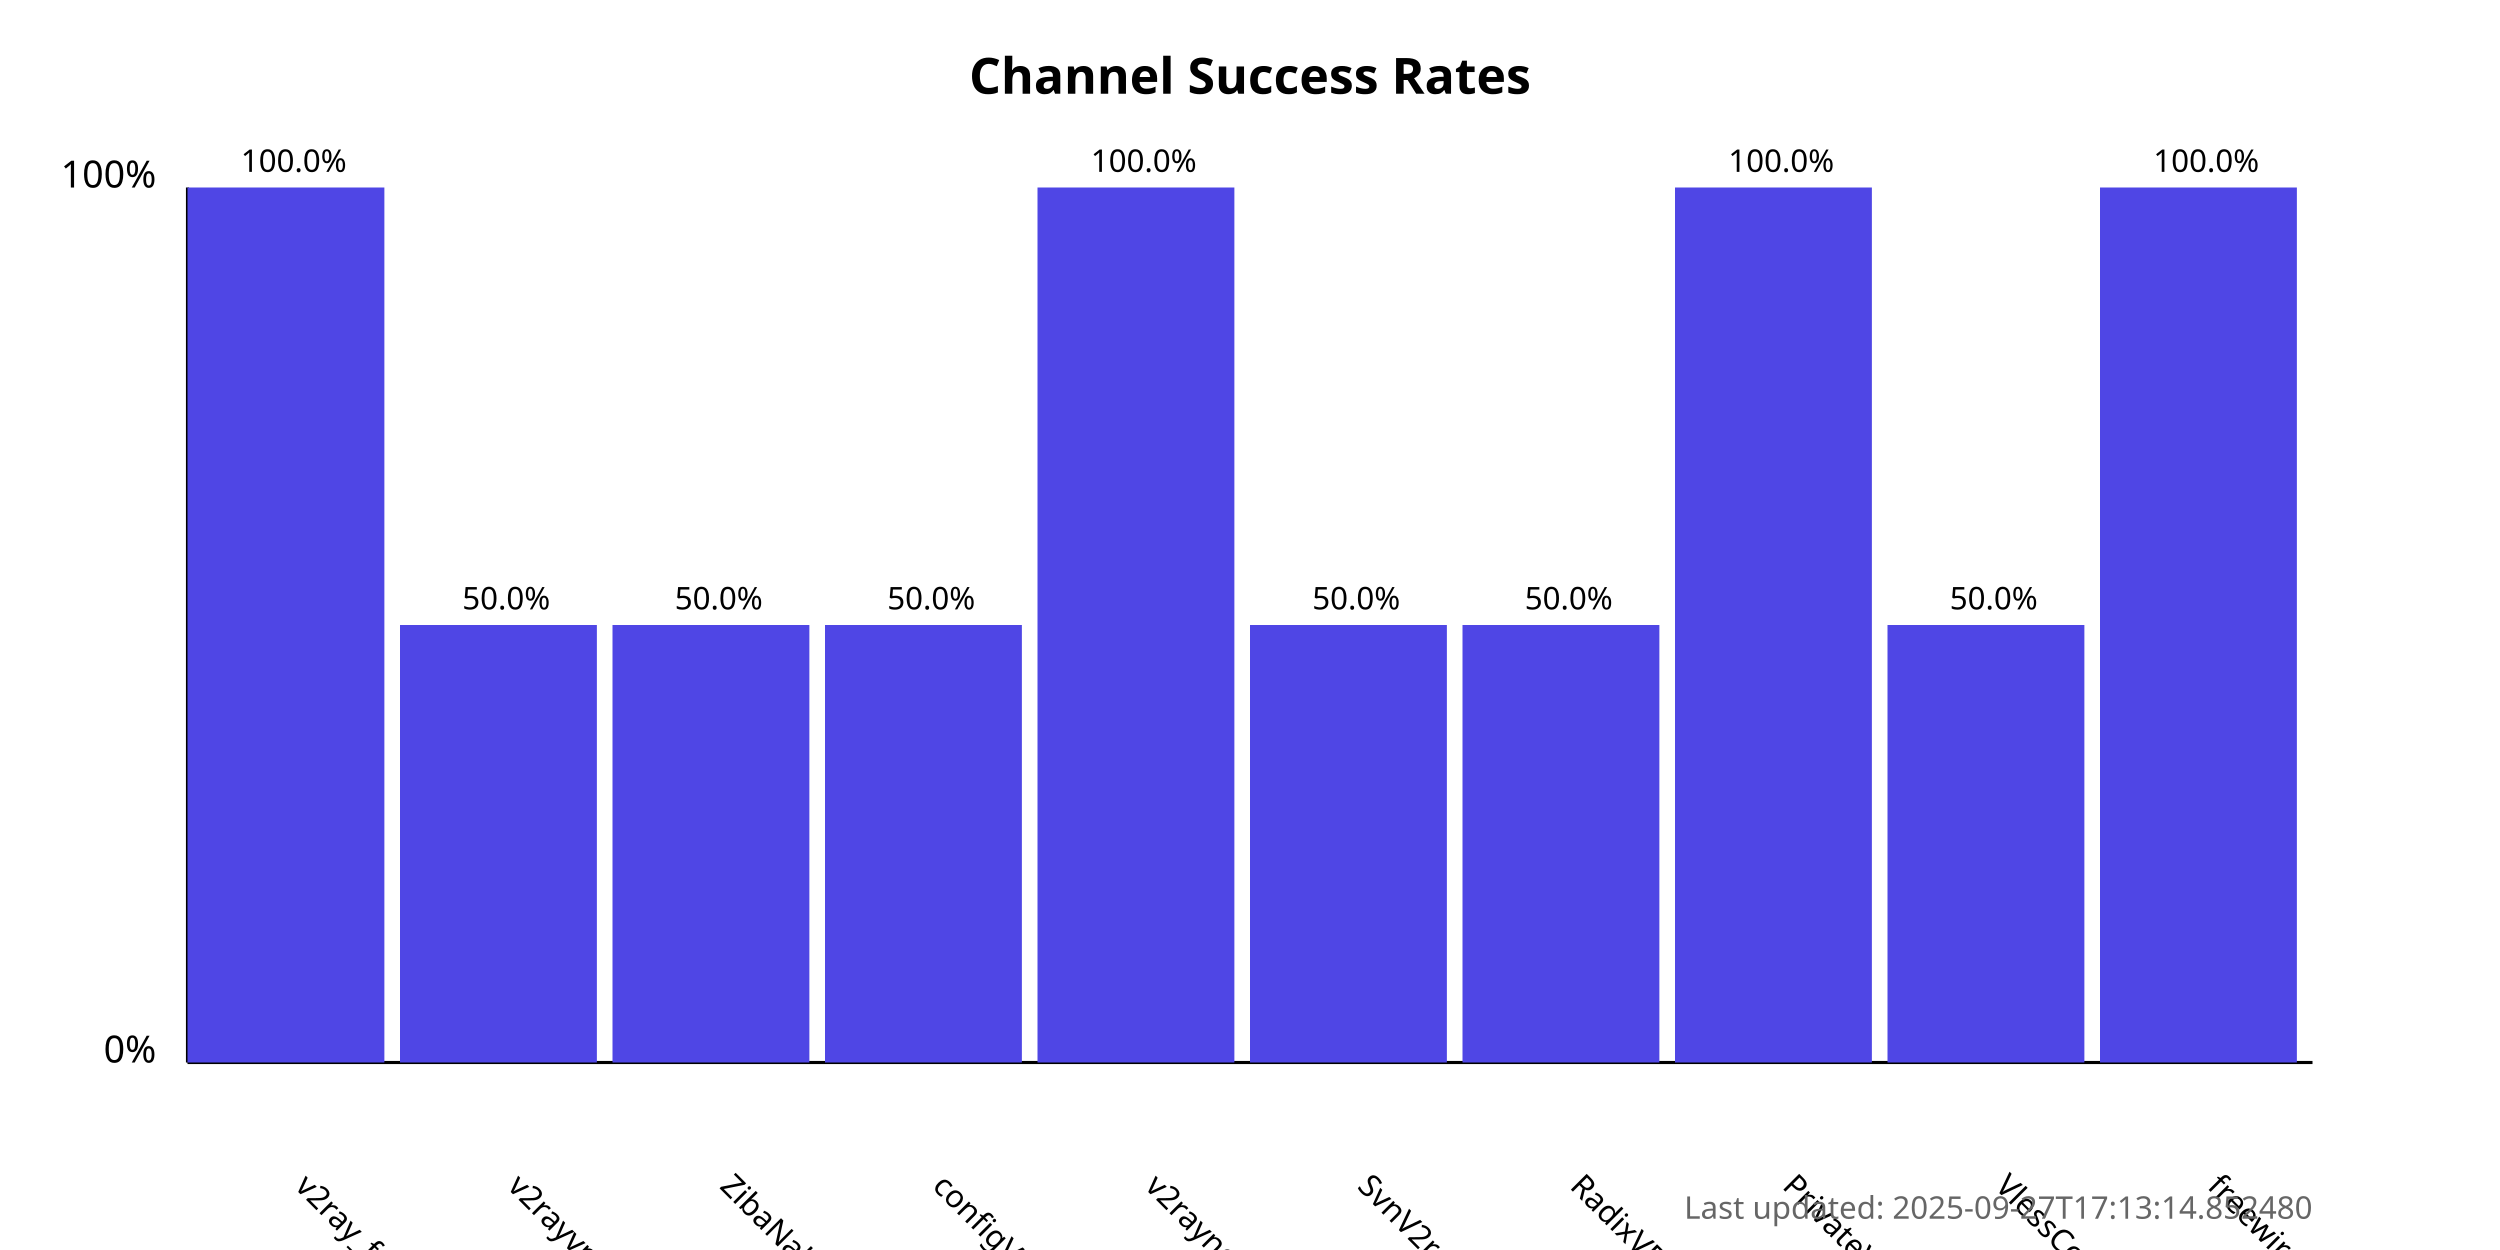
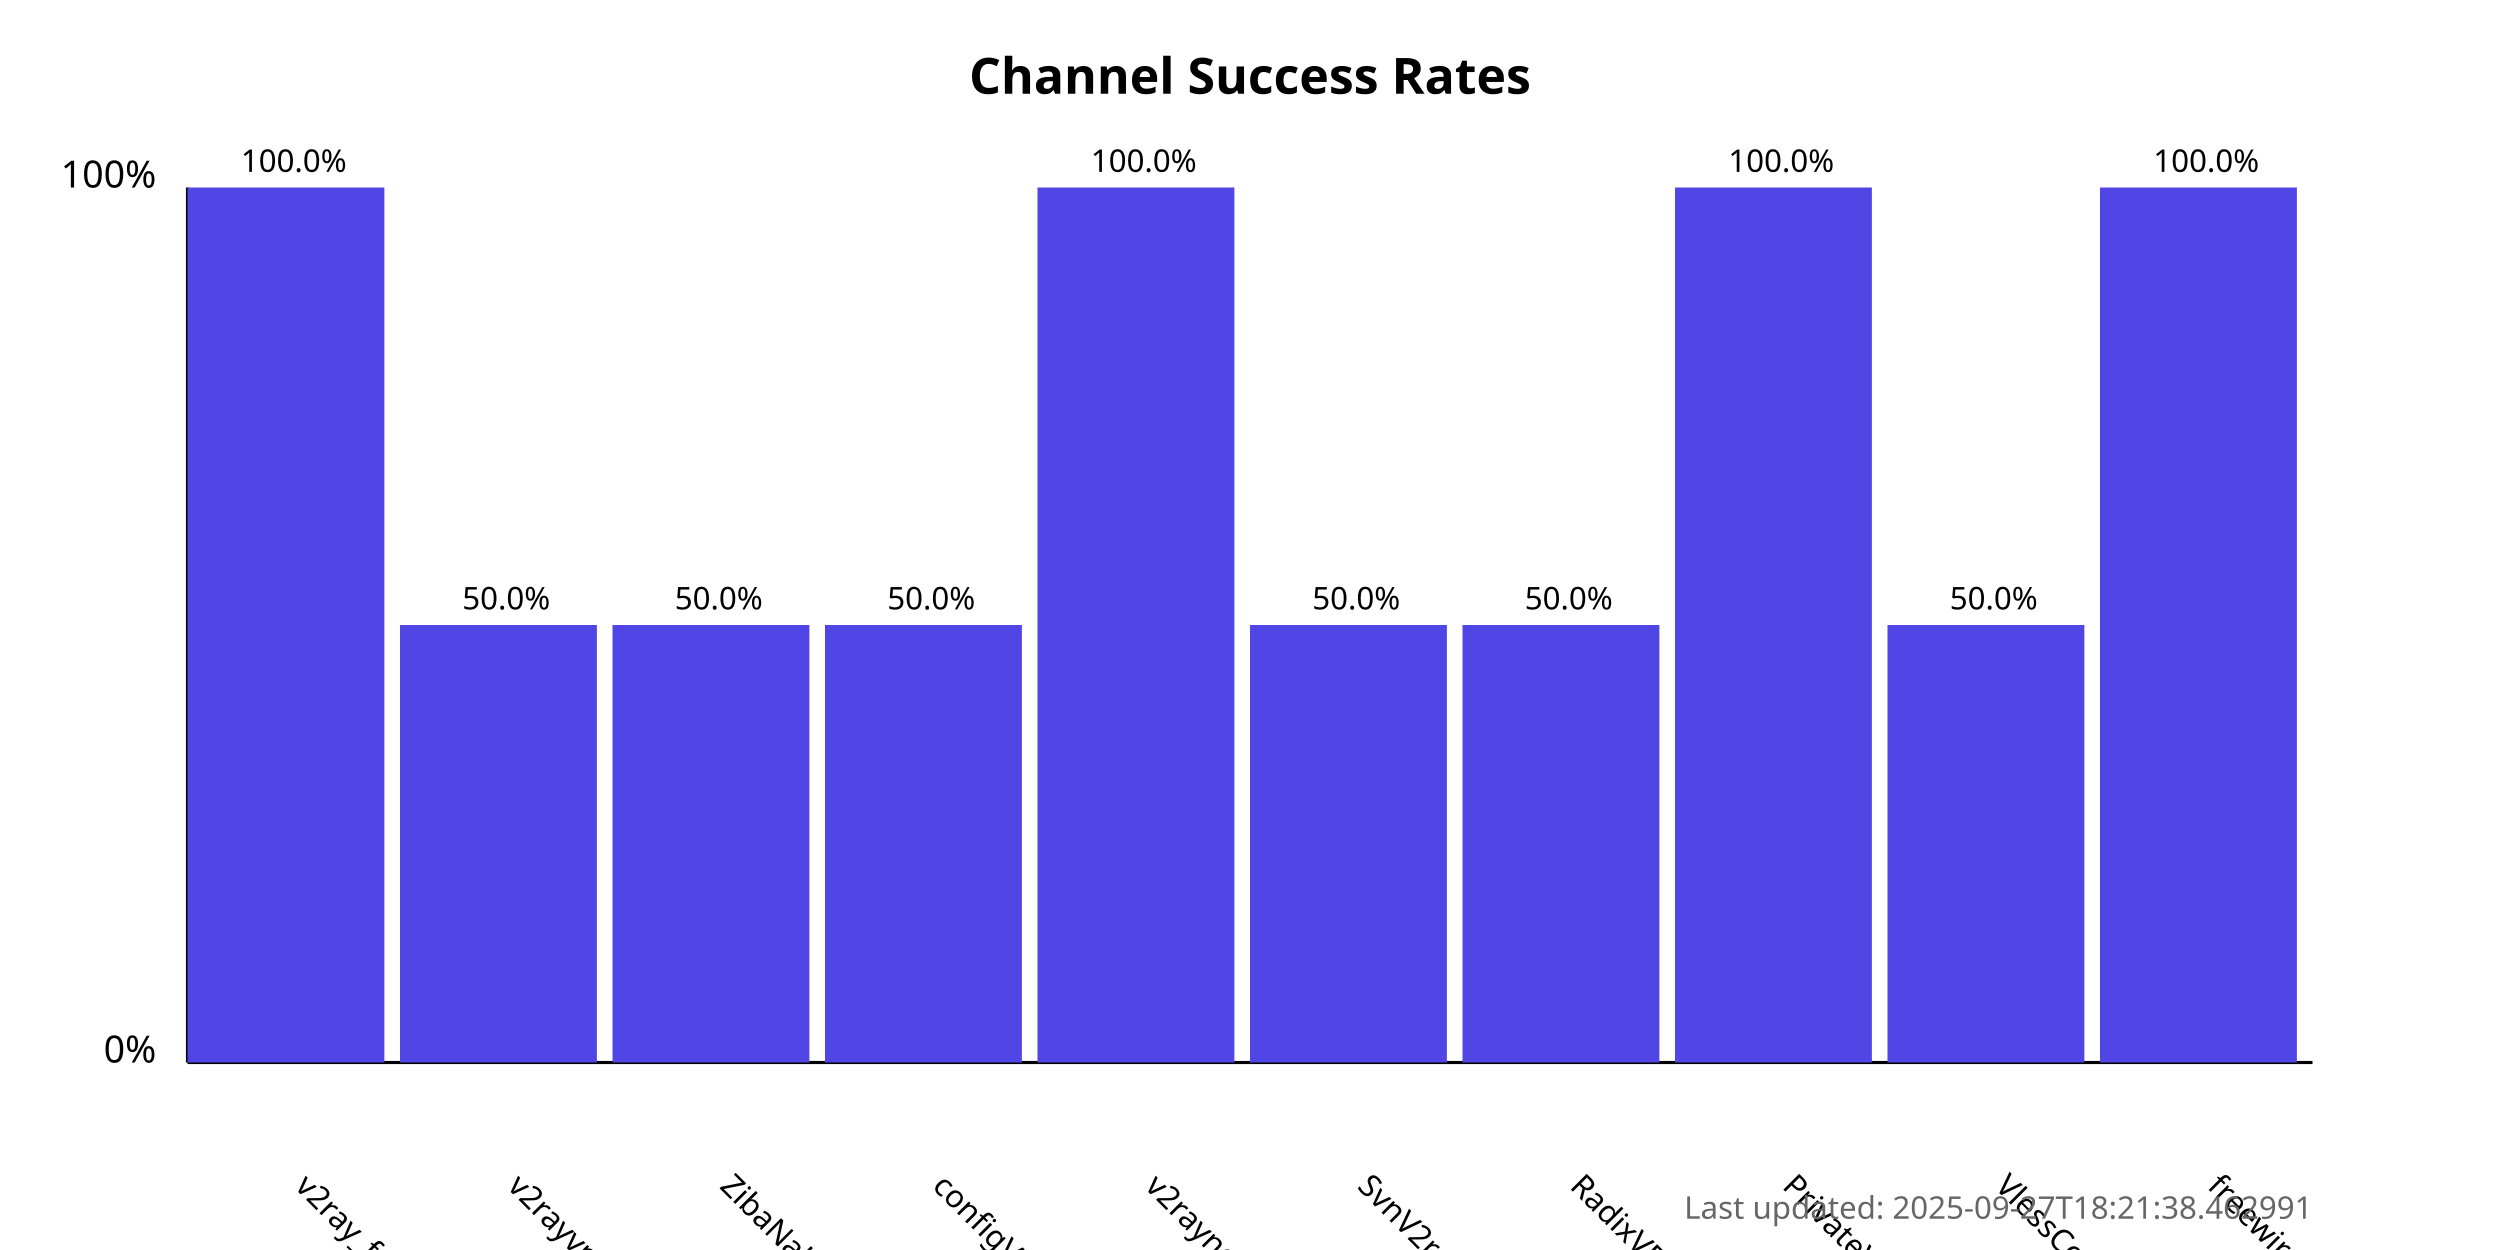
<svg xmlns="http://www.w3.org/2000/svg" width="800" height="400">
  <style>
            .chart-title { font: bold 16px sans-serif; }
            .axis-label { font: 12px sans-serif; }
            .tick-label { font: 10px sans-serif; }
            .bar { fill: #4f46e5; }
            .bar:hover { fill: #6366f1; }
            .timestamp { font: 10px sans-serif; fill: #666; }
        </style>
  <text x="400.0" y="30" text-anchor="middle" class="chart-title">
            Channel Success Rates
        </text>
  <line x1="60" y1="340" x2="60" y2="60" stroke="black" stroke-width="1" />
  <line x1="60" y1="340" x2="740" y2="340" stroke="black" stroke-width="1" />
  <text x="50" y="340" text-anchor="end" class="axis-label">0%</text>
  <text x="50" y="60" text-anchor="end" class="axis-label">100%</text>
  <g>
    <rect x="60" y="60.0" width="63.0" height="280.0" class="bar" />
    <text x="94.0" y="380" transform="rotate(45, 94.0, 380)" text-anchor="start" class="tick-label">
                v2ray_free_conf
            </text>
    <text x="94.0" y="55.0" text-anchor="middle" class="tick-label">
                100.0%
            </text>
  </g>
  <g>
    <rect x="128.0" y="200.0" width="63.0" height="140.0" class="bar" />
    <text x="162.0" y="380" transform="rotate(45, 162.0, 380)" text-anchor="start" class="tick-label">
                v2rayvpno
            </text>
    <text x="162.0" y="195.0" text-anchor="middle" class="tick-label">
                50.0%
            </text>
  </g>
  <g>
    <rect x="196.0" y="200.0" width="63.0" height="140.0" class="bar" />
    <text x="230.0" y="380" transform="rotate(45, 230.0, 380)" text-anchor="start" class="tick-label">
                ZibaNabz
            </text>
    <text x="230.0" y="195.0" text-anchor="middle" class="tick-label">
                50.0%
            </text>
  </g>
  <g>
    <rect x="264.0" y="200.0" width="63.0" height="140.0" class="bar" />
    <text x="298.0" y="380" transform="rotate(45, 298.0, 380)" text-anchor="start" class="tick-label">
                configV2rayForFree
            </text>
    <text x="298.0" y="195.0" text-anchor="middle" class="tick-label">
                50.0%
            </text>
  </g>
  <g>
    <rect x="332.0" y="60.0" width="63.0" height="280.0" class="bar" />
    <text x="366.0" y="380" transform="rotate(45, 366.0, 380)" text-anchor="start" class="tick-label">
                v2rayngvpn
            </text>
    <text x="366.0" y="55.0" text-anchor="middle" class="tick-label">
                100.0%
            </text>
  </g>
  <g>
    <rect x="400.0" y="200.0" width="63.0" height="140.0" class="bar" />
    <text x="434.0" y="380" transform="rotate(45, 434.0, 380)" text-anchor="start" class="tick-label">
                SvnV2ray
            </text>
    <text x="434.0" y="195.0" text-anchor="middle" class="tick-label">
                50.0%
            </text>
  </g>
  <g>
    <rect x="468.0" y="200.0" width="63.0" height="140.0" class="bar" />
    <text x="502.0" y="380" transform="rotate(45, 502.0, 380)" text-anchor="start" class="tick-label">
                RadixVPN
            </text>
    <text x="502.0" y="195.0" text-anchor="middle" class="tick-label">
                50.0%
            </text>
  </g>
  <g>
    <rect x="536.0" y="60.0" width="63.0" height="280.0" class="bar" />
    <text x="570.0" y="380" transform="rotate(45, 570.0, 380)" text-anchor="start" class="tick-label">
                PrivateVPNs
            </text>
    <text x="570.0" y="55.0" text-anchor="middle" class="tick-label">
                100.0%
            </text>
  </g>
  <g>
    <rect x="604.0" y="200.0" width="63.0" height="140.0" class="bar" />
    <text x="638.0" y="380" transform="rotate(45, 638.0, 380)" text-anchor="start" class="tick-label">
                VlessConfig
            </text>
    <text x="638.0" y="195.0" text-anchor="middle" class="tick-label">
                50.0%
            </text>
  </g>
  <g>
    <rect x="672.0" y="60.0" width="63.0" height="280.0" class="bar" />
    <text x="706.0" y="380" transform="rotate(45, 706.0, 380)" text-anchor="start" class="tick-label">
                freewireguard
            </text>
    <text x="706.0" y="55.0" text-anchor="middle" class="tick-label">
                100.0%
            </text>
  </g>
  <text x="740" y="390" text-anchor="end" class="timestamp">
-             Last updated: 2025-09-27T17:13:14.852480
+             Last updated: 2025-09-27T18:21:38.462991
        </text>
</svg>
